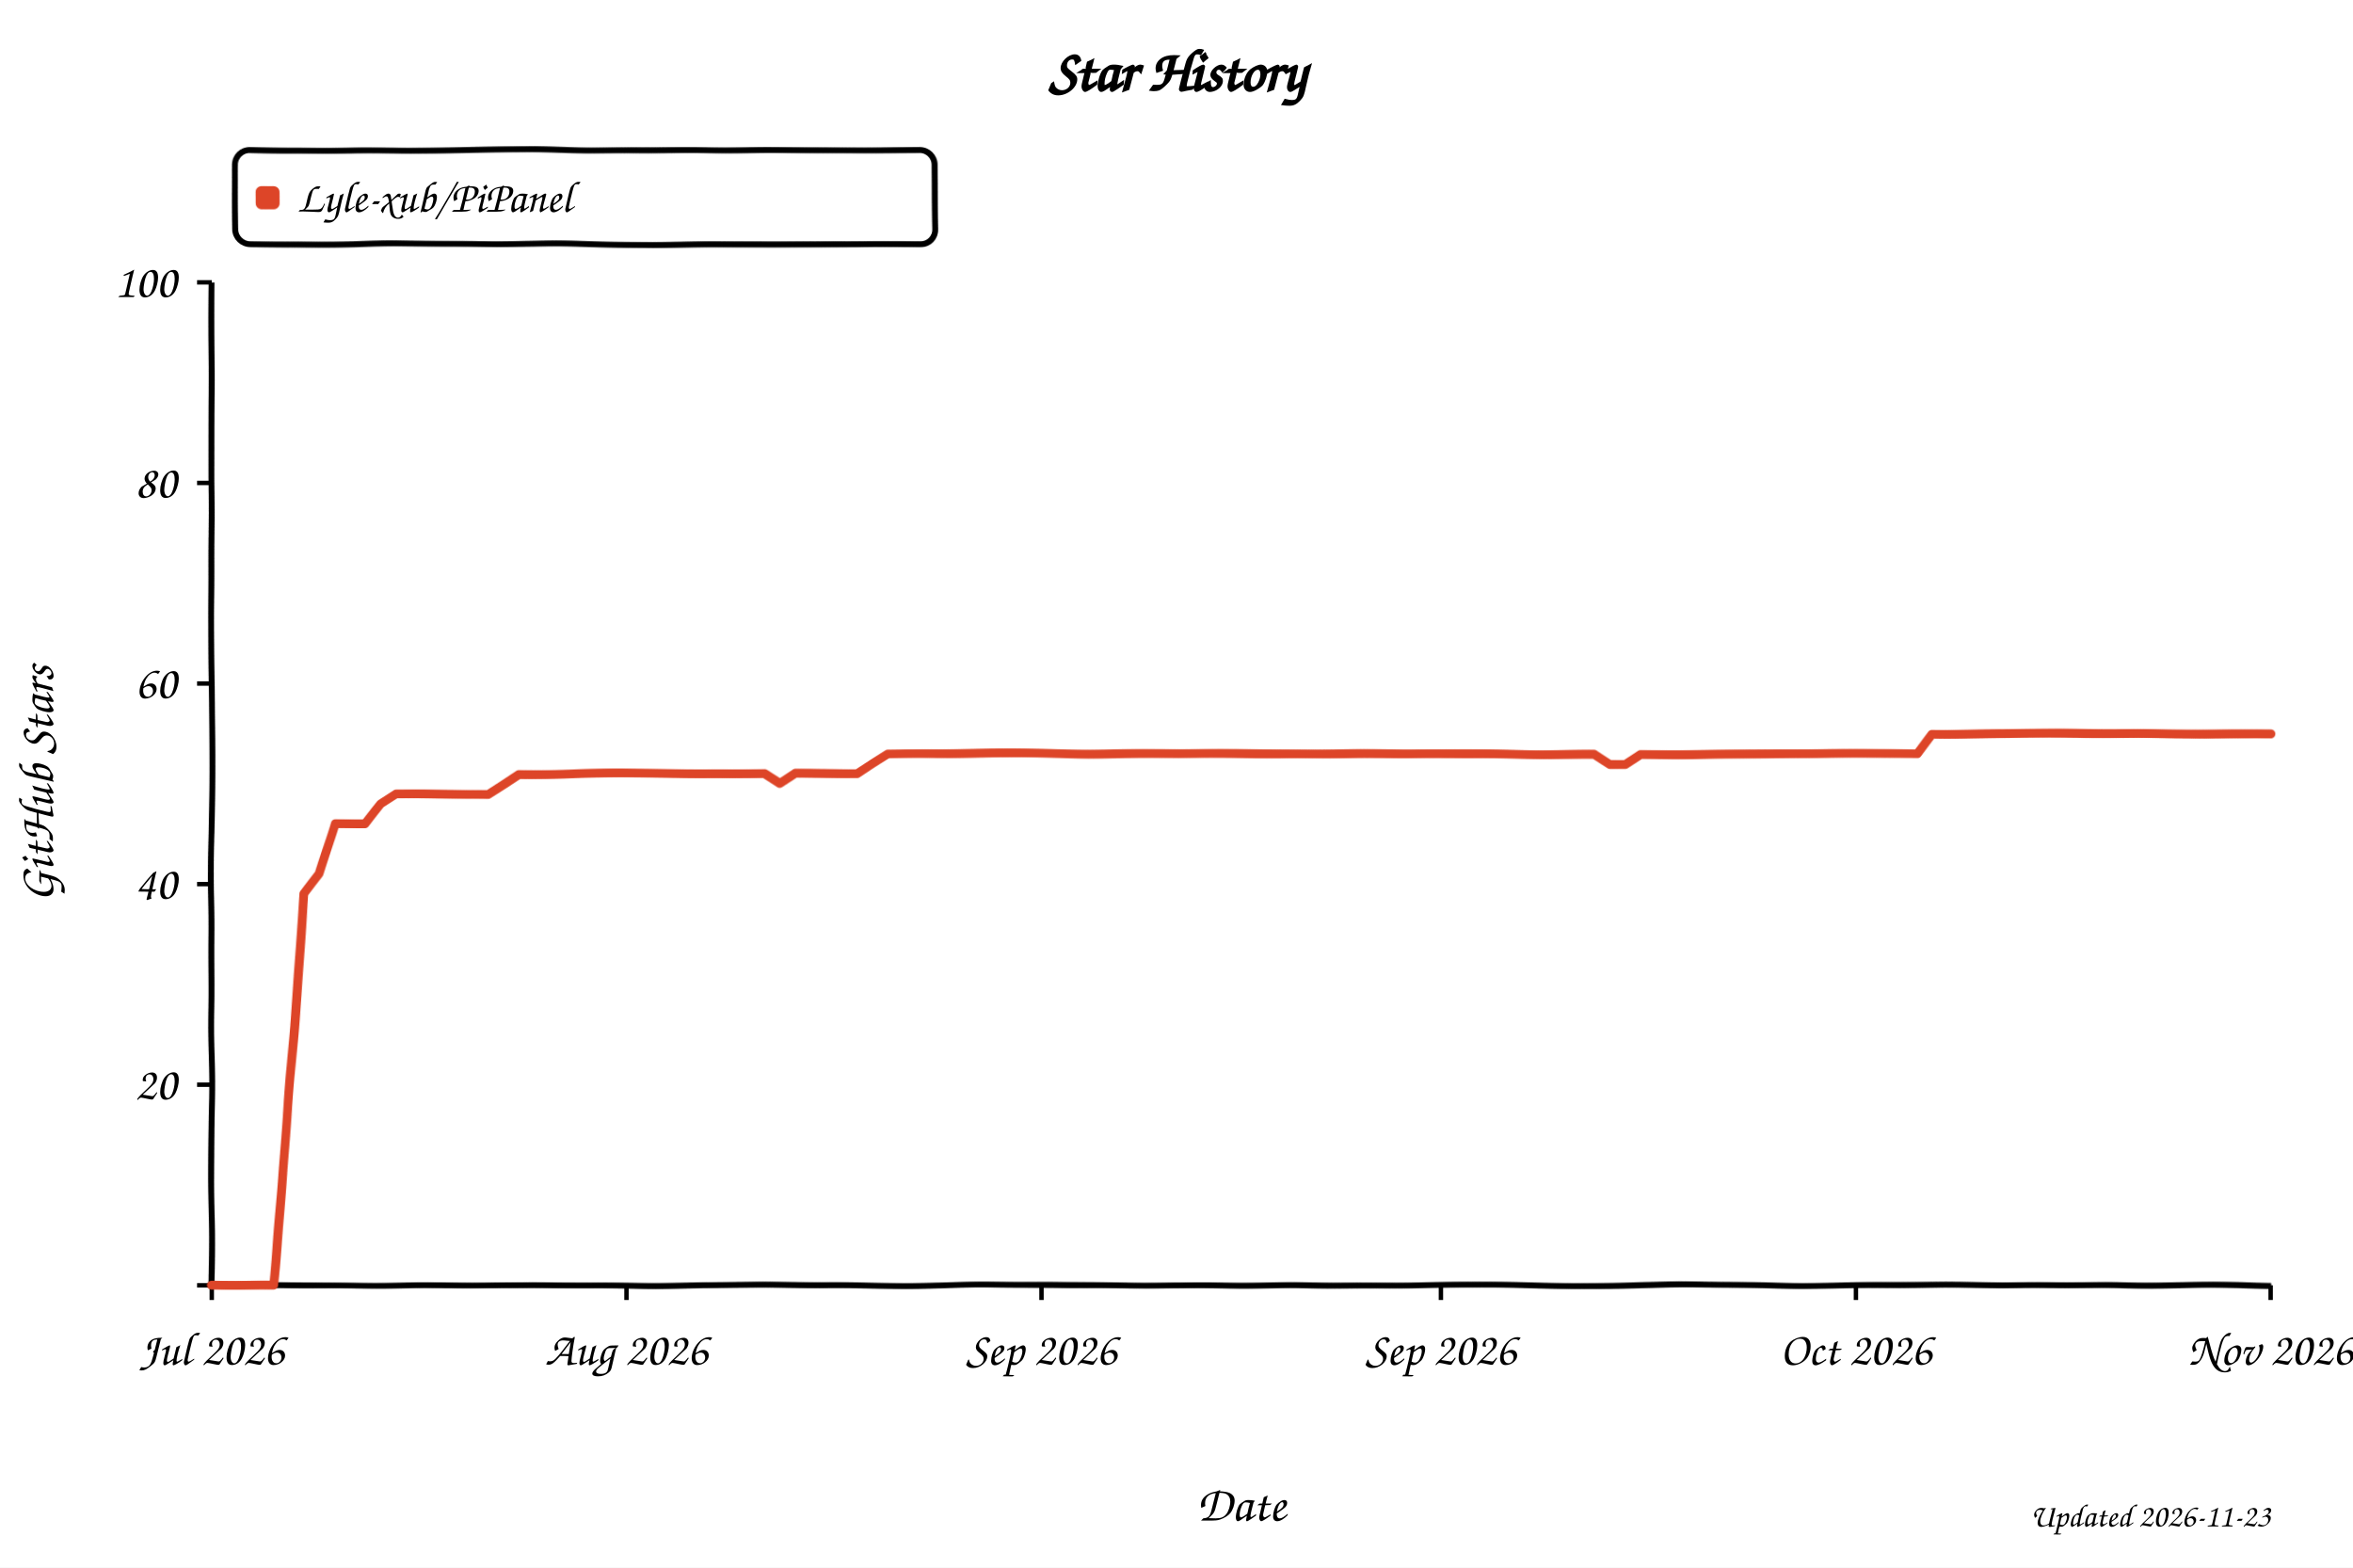
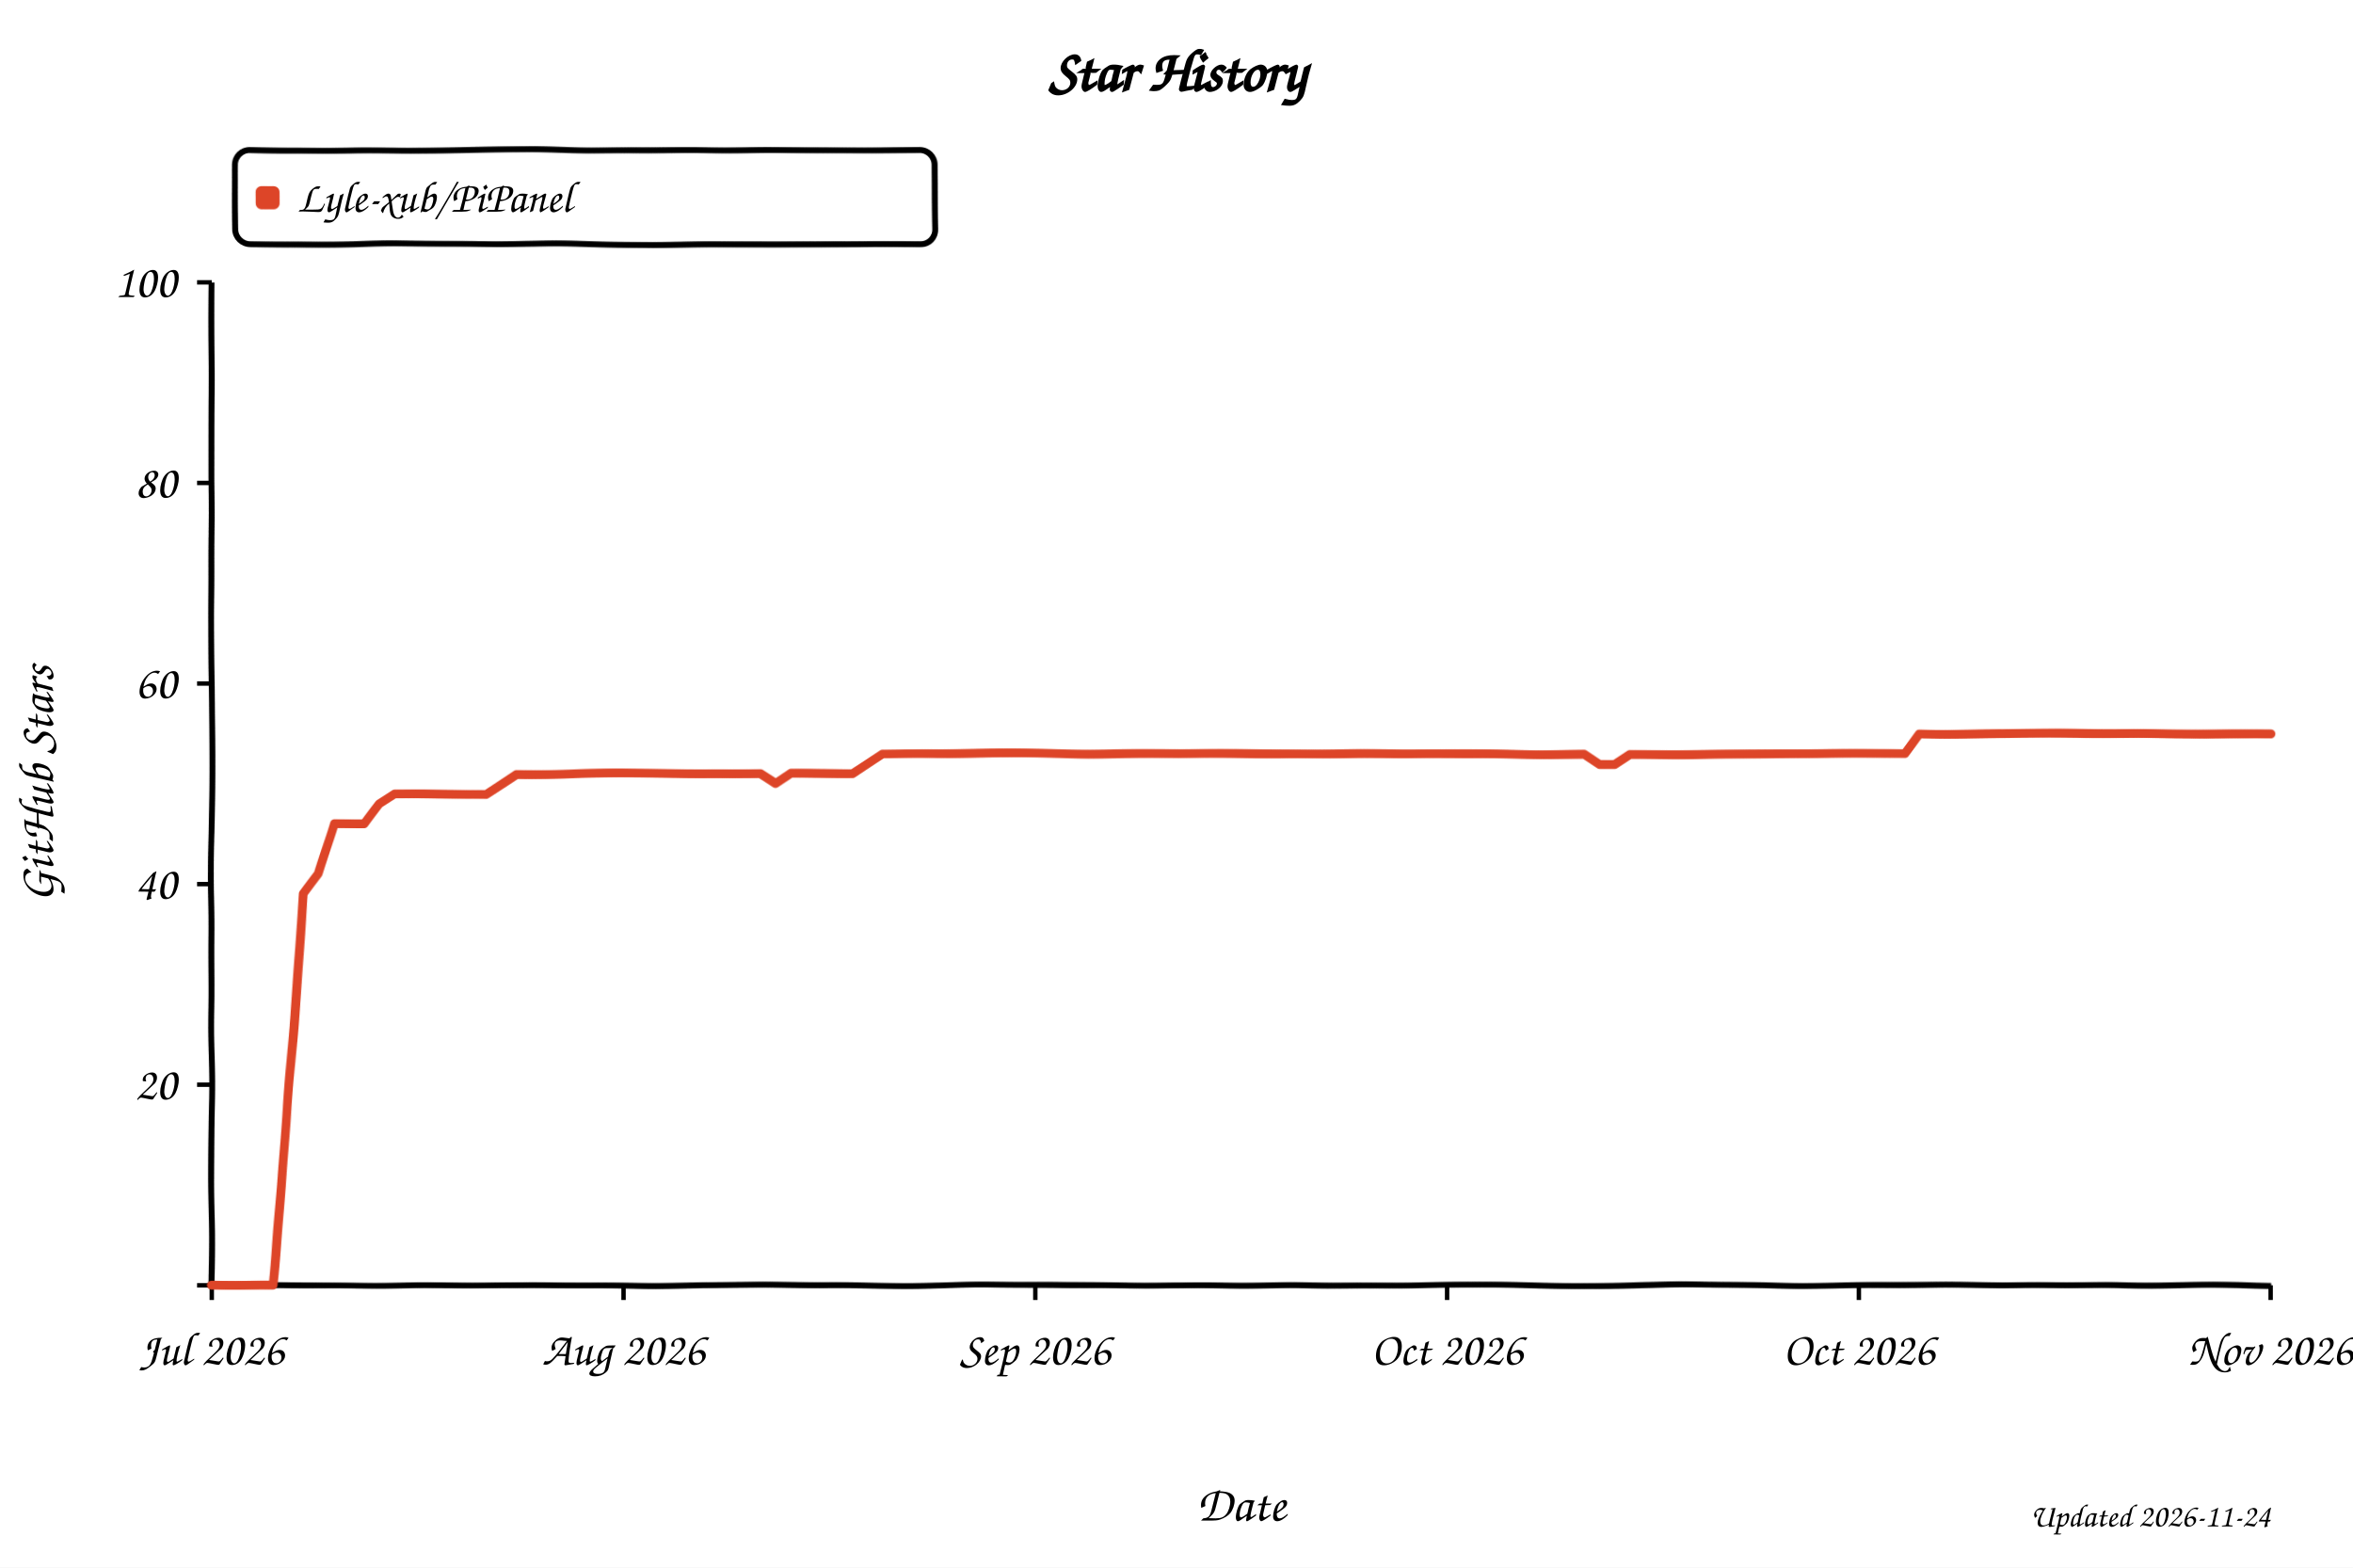
<svg xmlns="http://www.w3.org/2000/svg" width="800" height="533" viewBox="0 0 800 533" role="img" aria-labelledby="title desc" style="background:#fff">
  <defs>
    <filter id="xkcdify" x="-4%" y="-4%" width="108%" height="108%">
      <feTurbulence type="fractalNoise" baseFrequency="0.025" numOctaves="2" seed="11" result="noise" />
      <feDisplacementMap in="SourceGraphic" in2="noise" scale="1.2" xChannelSelector="R" yChannelSelector="G" />
    </filter>
  </defs>
  <style>
    text { font-family: "Comic Sans MS", "Bradley Hand", "Segoe Print", cursive; fill: #000; }
    .axis-line { fill: none; stroke: #000; stroke-width: 2; }
    .tick-mark { stroke: #000; stroke-width: 1.5; }
    .tick-label { font-size: 16px; }
    .axis-title { font-size: 17px; }
  </style>
  <rect width="800" height="533" fill="#fff" />
  <text x="50%" y="31" text-anchor="middle" font-size="20" font-weight="700">Star History</text>
  <rect x="80" y="51" width="238" height="32" rx="5" fill="#fff" fill-opacity="0.9" stroke="#000" stroke-width="2" filter="url(#xkcdify)" />
  <rect x="87" y="63" width="8" height="8" rx="2" fill="#dd4528" filter="url(#xkcdify)" />
  <text x="101" y="72" font-size="15">Lyle-xub/PiPanel</text>
  <path d="M 72 96 L 72 437 L 772 437" class="axis-line" filter="url(#xkcdify)" />
  <line x1="67" y1="437.0" x2="72" y2="437.0" class="tick-mark" />
  <text x="60" y="442.0" text-anchor="end" class="tick-label" />
  <line x1="67" y1="368.8" x2="72" y2="368.8" class="tick-mark" />
  <text x="60" y="373.8" text-anchor="end" class="tick-label">20</text>
  <line x1="67" y1="300.6" x2="72" y2="300.6" class="tick-mark" />
  <text x="60" y="305.6" text-anchor="end" class="tick-label">40</text>
  <line x1="67" y1="232.4" x2="72" y2="232.4" class="tick-mark" />
  <text x="60" y="237.4" text-anchor="end" class="tick-label">60</text>
  <line x1="67" y1="164.2" x2="72" y2="164.2" class="tick-mark" />
  <text x="60" y="169.2" text-anchor="end" class="tick-label">80</text>
  <line x1="67" y1="96.0" x2="72" y2="96.0" class="tick-mark" />
  <text x="60" y="101.0" text-anchor="end" class="tick-label">100</text>
  <line x1="72.0" y1="437" x2="72.0" y2="442" class="tick-mark" />
  <text x="72.0" y="464" text-anchor="middle" class="tick-label">Jul 2026</text>
-   <line x1="213.0" y1="437" x2="213.0" y2="442" class="tick-mark" />
-   <text x="213.0" y="464" text-anchor="middle" class="tick-label">Aug 2026</text>
-   <line x1="354.1" y1="437" x2="354.1" y2="442" class="tick-mark" />
-   <text x="354.1" y="464" text-anchor="middle" class="tick-label">Sep 2026</text>
-   <line x1="489.9" y1="437" x2="489.9" y2="442" class="tick-mark" />
-   <text x="489.9" y="464" text-anchor="middle" class="tick-label">Sep 2026</text>
-   <line x1="631.0" y1="437" x2="631.0" y2="442" class="tick-mark" />
-   <text x="631.0" y="464" text-anchor="middle" class="tick-label">Oct 2026</text>
+   <line x1="212.0" y1="437" x2="212.0" y2="442" class="tick-mark" />
+   <text x="212.0" y="464" text-anchor="middle" class="tick-label">Aug 2026</text>
+   <line x1="352.0" y1="437" x2="352.0" y2="442" class="tick-mark" />
+   <text x="352.0" y="464" text-anchor="middle" class="tick-label">Sep 2026</text>
+   <line x1="492.0" y1="437" x2="492.0" y2="442" class="tick-mark" />
+   <text x="492.0" y="464" text-anchor="middle" class="tick-label">Oct 2026</text>
+   <line x1="632.0" y1="437" x2="632.0" y2="442" class="tick-mark" />
+   <text x="632.0" y="464" text-anchor="middle" class="tick-label">Oct 2026</text>
  <line x1="772.0" y1="437" x2="772.0" y2="442" class="tick-mark" />
  <text x="772.0" y="464" text-anchor="middle" class="tick-label">Nov 2026</text>
-   <path d="M 72.0 437.0 L 82.4 437.0 L 87.7 437.0 L 92.9 437.0 L 98.1 372.2 L 103.3 304.0 L 108.6 297.2 L 113.8 280.1 L 119.0 280.1 L 124.2 280.1 L 129.5 273.3 L 134.7 269.9 L 139.9 269.9 L 145.1 269.9 L 150.4 269.9 L 155.6 269.9 L 160.8 269.9 L 166.0 269.9 L 171.3 266.5 L 176.5 263.1 L 181.7 263.1 L 186.9 263.1 L 192.1 263.1 L 197.4 263.1 L 202.6 263.1 L 207.8 263.1 L 213.0 263.1 L 218.3 263.1 L 223.5 263.1 L 228.7 263.1 L 233.9 263.1 L 239.2 263.1 L 244.4 263.1 L 249.6 263.1 L 254.8 263.1 L 260.1 263.1 L 265.3 266.5 L 270.5 263.1 L 275.7 263.1 L 281.0 263.1 L 286.2 263.1 L 291.4 263.1 L 296.6 259.7 L 301.9 256.3 L 307.1 256.3 L 312.3 256.3 L 317.5 256.3 L 322.7 256.3 L 328.0 256.3 L 333.2 256.3 L 338.4 256.3 L 343.6 256.3 L 348.9 256.3 L 354.1 256.3 L 359.3 256.3 L 364.5 256.3 L 369.8 256.3 L 375.0 256.3 L 380.2 256.3 L 385.4 256.3 L 390.7 256.3 L 395.9 256.3 L 401.1 256.3 L 406.3 256.3 L 411.6 256.3 L 416.8 256.3 L 422.0 256.3 L 427.2 256.3 L 432.4 256.3 L 437.7 256.3 L 442.9 256.3 L 448.1 256.3 L 453.3 256.3 L 458.6 256.3 L 463.8 256.3 L 469.0 256.3 L 474.2 256.3 L 479.5 256.3 L 484.7 256.3 L 489.9 256.3 L 495.1 256.3 L 500.4 256.3 L 505.6 256.3 L 510.8 256.3 L 516.0 256.3 L 521.3 256.3 L 526.5 256.3 L 531.7 256.3 L 536.9 256.3 L 542.1 256.3 L 547.4 259.7 L 552.6 259.7 L 557.8 256.3 L 563.0 256.3 L 568.3 256.3 L 573.5 256.3 L 578.7 256.3 L 583.9 256.3 L 589.2 256.3 L 594.4 256.3 L 599.6 256.3 L 604.8 256.3 L 610.1 256.3 L 615.3 256.3 L 620.5 256.3 L 625.7 256.3 L 631.0 256.3 L 636.2 256.3 L 641.4 256.3 L 646.6 256.3 L 651.9 256.3 L 657.1 249.4 L 662.3 249.4 L 667.5 249.4 L 672.7 249.4 L 678.0 249.4 L 683.2 249.4 L 688.4 249.4 L 693.6 249.4 L 698.9 249.4 L 704.1 249.4 L 709.3 249.4 L 714.5 249.4 L 719.8 249.4 L 725.0 249.4 L 730.2 249.4 L 735.4 249.4 L 740.7 249.4 L 745.9 249.4 L 751.1 249.4 L 756.3 249.4 L 761.6 249.4 L 766.8 249.4 L 772.0 249.4" fill="none" stroke="#dd4528" stroke-width="3" stroke-linejoin="round" stroke-linecap="round" filter="url(#xkcdify)" />
+   <path d="M 72.0 437.0 L 82.4 437.0 L 87.6 437.0 L 92.7 437.0 L 97.9 372.2 L 103.1 304.0 L 108.3 297.2 L 113.5 280.1 L 118.7 280.1 L 123.9 280.1 L 129.0 273.3 L 134.2 269.9 L 139.4 269.9 L 144.6 269.9 L 149.8 269.9 L 155.0 269.9 L 160.1 269.9 L 165.3 269.9 L 170.5 266.5 L 175.7 263.1 L 180.9 263.1 L 186.1 263.1 L 191.3 263.1 L 196.4 263.1 L 201.6 263.1 L 206.8 263.1 L 212.0 263.1 L 217.2 263.1 L 222.4 263.1 L 227.6 263.1 L 232.7 263.1 L 237.9 263.1 L 243.1 263.1 L 248.3 263.1 L 253.5 263.1 L 258.7 263.1 L 263.9 266.5 L 269.0 263.1 L 274.2 263.1 L 279.4 263.1 L 284.6 263.1 L 289.8 263.1 L 295.0 259.7 L 300.1 256.3 L 305.3 256.3 L 310.5 256.3 L 315.7 256.3 L 320.9 256.3 L 326.1 256.3 L 331.3 256.3 L 336.4 256.3 L 341.6 256.3 L 346.8 256.3 L 352.0 256.3 L 357.2 256.3 L 362.4 256.3 L 367.6 256.3 L 372.7 256.3 L 377.9 256.3 L 383.1 256.3 L 388.3 256.3 L 393.5 256.3 L 398.7 256.3 L 403.9 256.3 L 409.0 256.3 L 414.2 256.3 L 419.4 256.3 L 424.6 256.3 L 429.8 256.3 L 435.0 256.3 L 440.1 256.3 L 445.3 256.3 L 450.5 256.3 L 455.7 256.3 L 460.9 256.3 L 466.1 256.3 L 471.3 256.3 L 476.4 256.3 L 481.6 256.3 L 486.8 256.3 L 492.0 256.3 L 497.2 256.3 L 502.4 256.3 L 507.6 256.3 L 512.7 256.3 L 517.9 256.3 L 523.1 256.3 L 528.3 256.3 L 533.5 256.3 L 538.7 256.3 L 543.9 259.7 L 549.0 259.7 L 554.2 256.3 L 559.4 256.3 L 564.6 256.3 L 569.8 256.3 L 575.0 256.3 L 580.1 256.3 L 585.3 256.3 L 590.5 256.3 L 595.7 256.3 L 600.9 256.3 L 606.1 256.3 L 611.3 256.3 L 616.4 256.3 L 621.6 256.3 L 626.8 256.3 L 632.0 256.3 L 637.2 256.3 L 642.4 256.3 L 647.6 256.3 L 652.7 249.4 L 657.9 249.4 L 663.1 249.4 L 668.3 249.4 L 673.5 249.4 L 678.7 249.4 L 683.9 249.4 L 689.0 249.4 L 694.2 249.4 L 699.4 249.4 L 704.6 249.4 L 709.8 249.4 L 715.0 249.4 L 720.1 249.4 L 725.3 249.4 L 730.5 249.4 L 735.7 249.4 L 740.9 249.4 L 746.1 249.4 L 751.3 249.4 L 756.4 249.4 L 761.6 249.4 L 766.8 249.4 L 772.0 249.4" fill="none" stroke="#dd4528" stroke-width="3" stroke-linejoin="round" stroke-linecap="round" filter="url(#xkcdify)" />
  <text x="422.0" y="517" text-anchor="middle" class="axis-title">Date</text>
  <text x="18" y="266.5" text-anchor="middle" class="axis-title" transform="rotate(-90 18 266.5)">GitHub Stars</text>
-   <text x="772" y="519" text-anchor="end" font-size="11" fill="#999">Updated 2026-11-23</text>
+   <text x="772" y="519" text-anchor="end" font-size="11" fill="#999">Updated 2026-11-24</text>
</svg>
